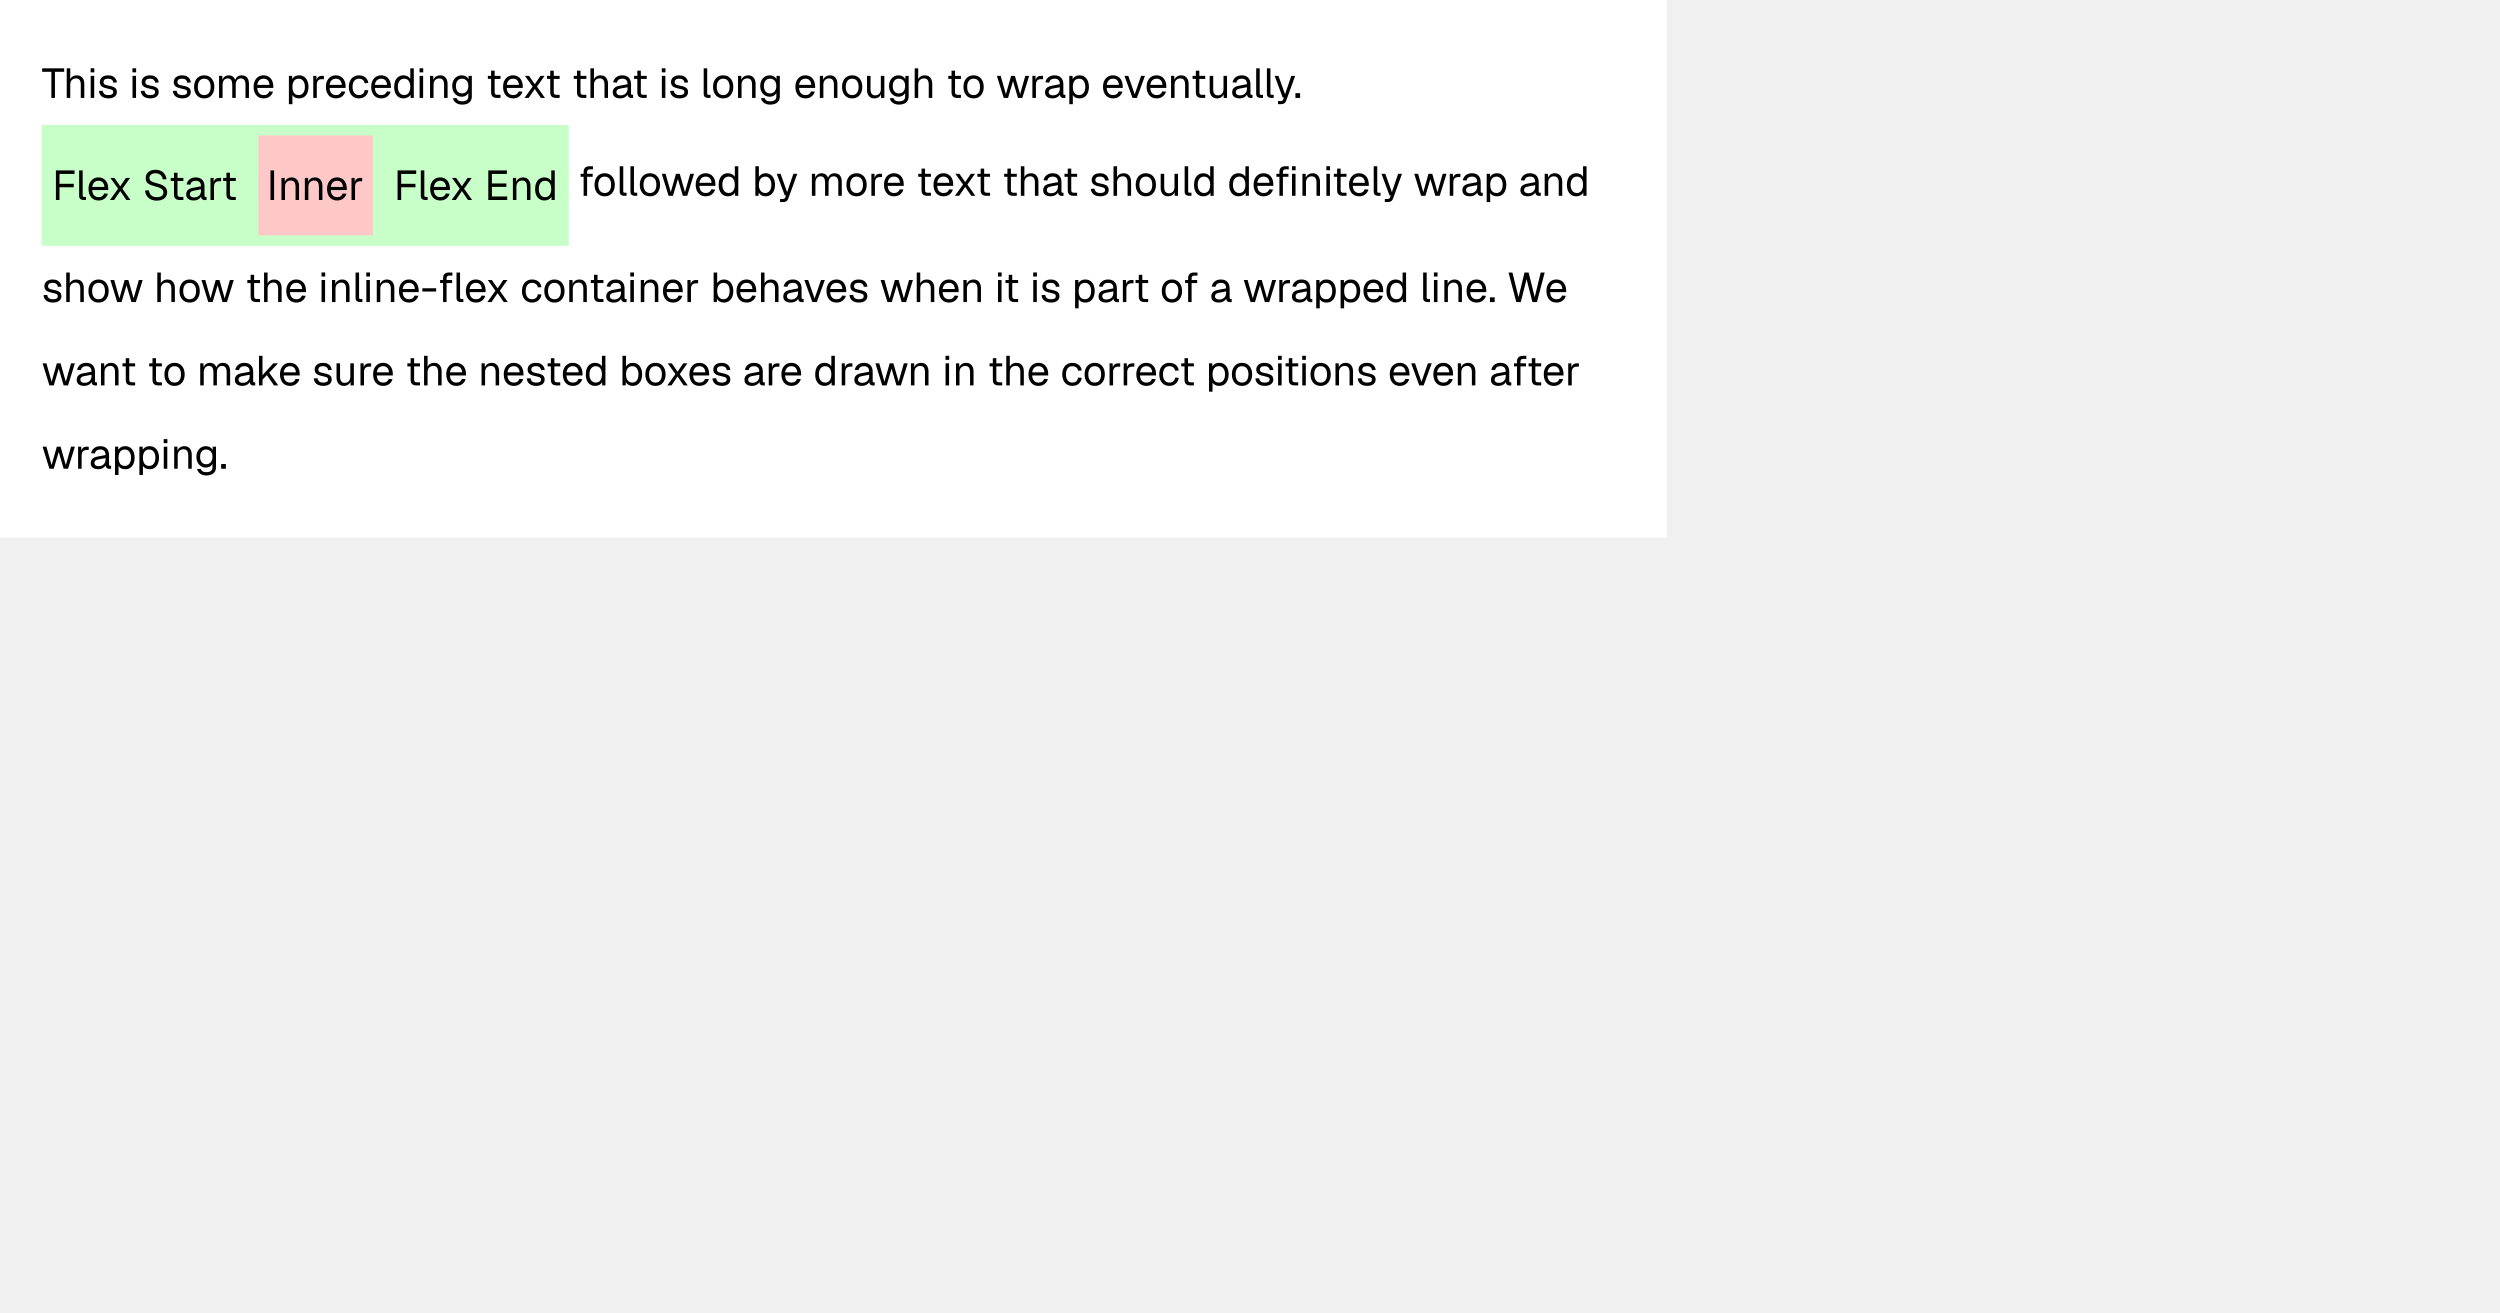
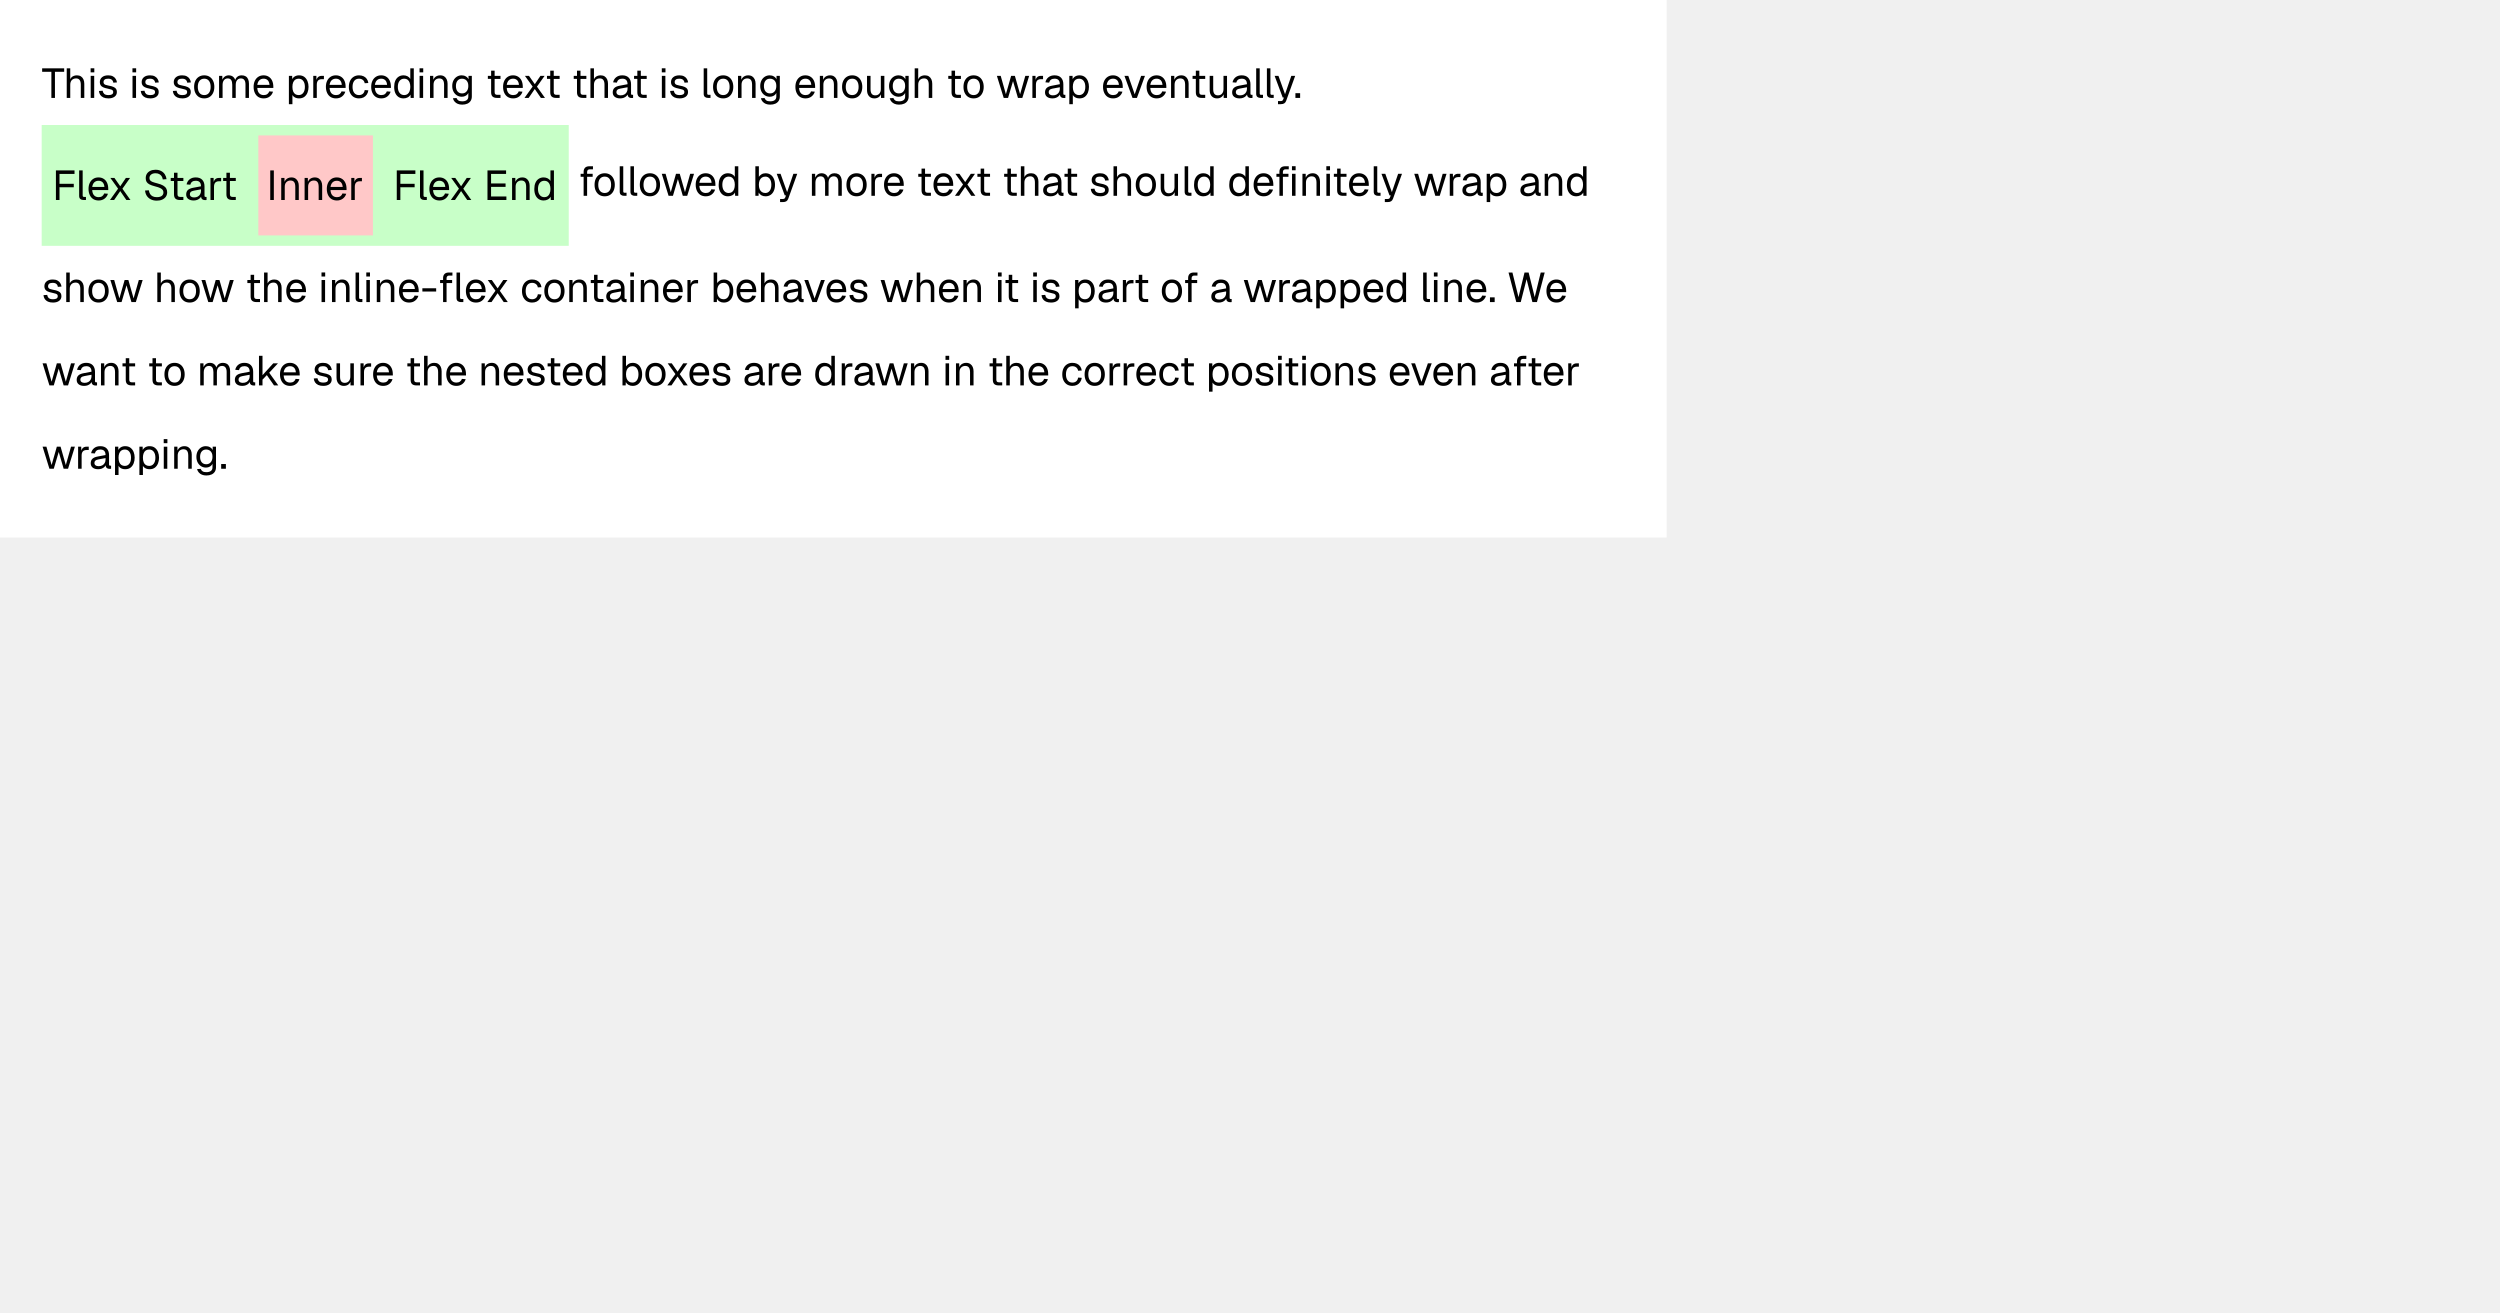
<svg xmlns="http://www.w3.org/2000/svg" width="1200" height="630" viewBox="0 0 1200 630">
  <rect x="0" y="0" width="800" height="258" fill="#fff" />
  <g fill="#000">
    <use href="#g0" x="20" y="47" />
    <use href="#g1" x="30.44" y="47" />
    <use href="#g2" x="41.94" y="47" />
    <use href="#g3" x="46.62" y="47" />
    <use href="#g2" x="62.02" y="47" />
    <use href="#g3" x="66.7" y="47" />
    <use href="#g3" x="82.1" y="47" />
    <use href="#g4" x="92.3" y="47" />
    <use href="#g5" x="103.56" y="47" />
    <use href="#g6" x="120.86" y="47" />
    <use href="#g7" x="137.08" y="47" />
    <use href="#g8" x="148.78" y="47" />
    <use href="#g6" x="155.56" y="47" />
    <use href="#g9" x="166.58" y="47" />
    <use href="#g6" x="177.3" y="47" />
    <use href="#g10" x="188.32" y="47" />
    <use href="#g2" x="199.82" y="47" />
    <use href="#g11" x="204.82" y="47" />
    <use href="#g12" x="216.2" y="47" />
    <use href="#g13" x="233.08" y="47" />
    <use href="#g6" x="240.6" y="47" />
    <use href="#g14" x="250.82" y="47" />
    <use href="#g13" x="261.46" y="47" />
    <use href="#g13" x="274.3" y="47" />
    <use href="#g1" x="281.82" y="47" />
    <use href="#g15" x="293.24" y="47" />
    <use href="#g13" x="303.26" y="47" />
    <use href="#g2" x="316.1" y="47" />
    <use href="#g3" x="320.78" y="47" />
    <use href="#g16" x="336.18" y="47" />
    <use href="#g4" x="341.4" y="47" />
    <use href="#g11" x="352.66" y="47" />
    <use href="#g12" x="364.04" y="47" />
    <use href="#g6" x="380.92" y="47" />
    <use href="#g11" x="391.94" y="47" />
    <use href="#g4" x="403.32" y="47" />
    <use href="#g17" x="414.58" y="47" />
    <use href="#g12" x="425.88" y="47" />
    <use href="#g1" x="437.46" y="47" />
    <use href="#g13" x="454.08" y="47" />
    <use href="#g4" x="461.6" y="47" />
    <use href="#g18" x="478.06" y="47" />
    <use href="#g8" x="493.96" y="47" />
    <use href="#g15" x="500.74" y="47" />
    <use href="#g7" x="511.68" y="47" />
    <use href="#g6" x="528.58" y="47" />
    <use href="#g19" x="539.3" y="47" />
    <use href="#g6" x="549.5" y="47" />
    <use href="#g11" x="560.52" y="47" />
    <use href="#g13" x="571.34" y="47" />
    <use href="#g17" x="579.06" y="47" />
    <use href="#g15" x="590.56" y="47" />
    <use href="#g16" x="601.38" y="47" />
    <use href="#g16" x="606.52" y="47" />
    <use href="#g20" x="611.38" y="47" />
    <use href="#g21" x="620.92" y="47" />
  </g>
  <g fill="#000">
    <use href="#g22" x="277.5" y="94" />
    <use href="#g4" x="284.52" y="94" />
    <use href="#g16" x="295.88" y="94" />
    <use href="#g16" x="301.02" y="94" />
    <use href="#g4" x="306.24" y="94" />
    <use href="#g18" x="317.2" y="94" />
    <use href="#g6" x="333.06" y="94" />
    <use href="#g10" x="344.08" y="94" />
    <use href="#g23" x="360.98" y="94" />
    <use href="#g20" x="372.38" y="94" />
    <use href="#g5" x="388.12" y="94" />
    <use href="#g4" x="405.42" y="94" />
    <use href="#g8" x="416.68" y="94" />
    <use href="#g6" x="423.46" y="94" />
    <use href="#g13" x="439.68" y="94" />
    <use href="#g6" x="447.2" y="94" />
    <use href="#g14" x="457.42" y="94" />
    <use href="#g13" x="468.06" y="94" />
    <use href="#g13" x="480.9" y="94" />
    <use href="#g1" x="488.42" y="94" />
    <use href="#g15" x="499.84" y="94" />
    <use href="#g13" x="509.86" y="94" />
    <use href="#g3" x="522.7" y="94" />
    <use href="#g1" x="532.9" y="94" />
    <use href="#g4" x="544.28" y="94" />
    <use href="#g17" x="555.54" y="94" />
    <use href="#g16" x="567.04" y="94" />
    <use href="#g10" x="572.26" y="94" />
    <use href="#g10" x="589.16" y="94" />
    <use href="#g6" x="600.86" y="94" />
    <use href="#g24" x="611.48" y="94" />
    <use href="#g11" x="623.58" y="94" />
    <use href="#g2" x="635.08" y="94" />
    <use href="#g13" x="639.16" y="94" />
    <use href="#g6" x="646.68" y="94" />
    <use href="#g16" x="657.8" y="94" />
    <use href="#g20" x="662.66" y="94" />
    <use href="#g18" x="678.4" y="94" />
    <use href="#g8" x="694.3" y="94" />
    <use href="#g15" x="701.08" y="94" />
    <use href="#g7" x="712.02" y="94" />
    <use href="#g15" x="728.92" y="94" />
    <use href="#g11" x="739.86" y="94" />
    <use href="#g10" x="751.24" y="94" />
  </g>
  <g fill="#000">
    <use href="#g3" x="20" y="145" />
    <use href="#g1" x="30.2" y="145" />
    <use href="#g4" x="41.58" y="145" />
    <use href="#g18" x="52.54" y="145" />
    <use href="#g1" x="73.92" y="145" />
    <use href="#g4" x="85.3" y="145" />
    <use href="#g18" x="96.26" y="145" />
    <use href="#g13" x="117.64" y="145" />
    <use href="#g1" x="125.16" y="145" />
    <use href="#g6" x="136.54" y="145" />
    <use href="#g2" x="152.76" y="145" />
    <use href="#g11" x="157.76" y="145" />
    <use href="#g16" x="169.08" y="145" />
    <use href="#g2" x="174.26" y="145" />
    <use href="#g11" x="179.26" y="145" />
    <use href="#g6" x="190.64" y="145" />
    <use href="#g25" x="201.86" y="145" />
    <use href="#g26" x="210.04" y="145" />
    <use href="#g6" x="222.76" y="145" />
    <use href="#g14" x="232.98" y="145" />
    <use href="#g9" x="249.68" y="145" />
    <use href="#g4" x="260.4" y="145" />
    <use href="#g11" x="271.66" y="145" />
    <use href="#g13" x="282.48" y="145" />
    <use href="#g15" x="290.12" y="145" />
    <use href="#g2" x="300.98" y="145" />
    <use href="#g11" x="305.98" y="145" />
    <use href="#g6" x="317.36" y="145" />
    <use href="#g8" x="328.38" y="145" />
    <use href="#g23" x="340.96" y="145" />
    <use href="#g6" x="352.66" y="145" />
    <use href="#g1" x="363.68" y="145" />
    <use href="#g15" x="375.1" y="145" />
    <use href="#g19" x="385.64" y="145" />
    <use href="#g6" x="395.84" y="145" />
    <use href="#g3" x="406.86" y="145" />
    <use href="#g18" x="422.26" y="145" />
    <use href="#g1" x="438.44" y="145" />
    <use href="#g6" x="449.82" y="145" />
    <use href="#g11" x="460.84" y="145" />
    <use href="#g2" x="477.46" y="145" />
    <use href="#g13" x="481.54" y="145" />
    <use href="#g2" x="494.38" y="145" />
    <use href="#g3" x="499.06" y="145" />
    <use href="#g7" x="514.46" y="145" />
    <use href="#g15" x="526.44" y="145" />
    <use href="#g8" x="537.38" y="145" />
    <use href="#g13" x="543.96" y="145" />
    <use href="#g4" x="556.8" y="145" />
    <use href="#g22" x="567.66" y="145" />
    <use href="#g15" x="580.56" y="145" />
    <use href="#g18" x="596.58" y="145" />
    <use href="#g8" x="612.48" y="145" />
    <use href="#g15" x="619.26" y="145" />
    <use href="#g7" x="630.2" y="145" />
    <use href="#g7" x="641.9" y="145" />
    <use href="#g6" x="653.6" y="145" />
    <use href="#g10" x="664.62" y="145" />
    <use href="#g16" x="681.52" y="145" />
    <use href="#g2" x="686.7" y="145" />
    <use href="#g11" x="691.7" y="145" />
    <use href="#g6" x="703.08" y="145" />
    <use href="#g21" x="714.3" y="145" />
    <use href="#g27" x="723.32" y="145" />
    <use href="#g6" x="741.42" y="145" />
  </g>
  <g fill="#000">
    <use href="#g18" x="20" y="185" />
    <use href="#g15" x="35.94" y="185" />
    <use href="#g11" x="46.88" y="185" />
    <use href="#g13" x="57.7" y="185" />
    <use href="#g13" x="70.54" y="185" />
    <use href="#g4" x="78.06" y="185" />
    <use href="#g5" x="94.52" y="185" />
    <use href="#g15" x="111.86" y="185" />
    <use href="#g28" x="122.72" y="185" />
    <use href="#g6" x="133.52" y="185" />
    <use href="#g3" x="149.74" y="185" />
    <use href="#g17" x="159.94" y="185" />
    <use href="#g8" x="171.44" y="185" />
    <use href="#g6" x="178.22" y="185" />
    <use href="#g13" x="194.44" y="185" />
    <use href="#g1" x="201.96" y="185" />
    <use href="#g6" x="213.34" y="185" />
    <use href="#g11" x="229.56" y="185" />
    <use href="#g6" x="240.94" y="185" />
    <use href="#g3" x="251.96" y="185" />
    <use href="#g13" x="261.76" y="185" />
    <use href="#g6" x="269.28" y="185" />
    <use href="#g10" x="280.3" y="185" />
    <use href="#g23" x="297.2" y="185" />
    <use href="#g4" x="308.9" y="185" />
    <use href="#g14" x="319.36" y="185" />
    <use href="#g6" x="330.06" y="185" />
    <use href="#g3" x="341.08" y="185" />
    <use href="#g15" x="356.48" y="185" />
    <use href="#g8" x="367.42" y="185" />
    <use href="#g6" x="374.2" y="185" />
    <use href="#g10" x="390.42" y="185" />
    <use href="#g8" x="402.44" y="185" />
    <use href="#g15" x="409.22" y="185" />
    <use href="#g18" x="419.76" y="185" />
    <use href="#g11" x="435.66" y="185" />
    <use href="#g2" x="452.28" y="185" />
    <use href="#g11" x="457.28" y="185" />
    <use href="#g13" x="473.9" y="185" />
    <use href="#g1" x="481.42" y="185" />
    <use href="#g6" x="492.8" y="185" />
    <use href="#g9" x="509.02" y="185" />
    <use href="#g4" x="519.74" y="185" />
    <use href="#g8" x="531" y="185" />
    <use href="#g8" x="537.78" y="185" />
    <use href="#g6" x="544.56" y="185" />
    <use href="#g9" x="555.58" y="185" />
    <use href="#g13" x="565.9" y="185" />
    <use href="#g7" x="578.74" y="185" />
    <use href="#g4" x="590.44" y="185" />
    <use href="#g3" x="601.7" y="185" />
    <use href="#g2" x="611.9" y="185" />
    <use href="#g13" x="615.98" y="185" />
    <use href="#g2" x="623.5" y="185" />
    <use href="#g4" x="628.18" y="185" />
    <use href="#g11" x="639.44" y="185" />
    <use href="#g3" x="650.82" y="185" />
    <use href="#g6" x="666.22" y="185" />
    <use href="#g19" x="676.94" y="185" />
    <use href="#g6" x="687.14" y="185" />
    <use href="#g11" x="698.16" y="185" />
    <use href="#g15" x="714.78" y="185" />
    <use href="#g22" x="725.52" y="185" />
    <use href="#g13" x="732.62" y="185" />
    <use href="#g6" x="740.14" y="185" />
    <use href="#g8" x="751.16" y="185" />
  </g>
  <g fill="#000">
    <use href="#g18" x="20" y="225" />
    <use href="#g8" x="35.9" y="225" />
    <use href="#g15" x="42.68" y="225" />
    <use href="#g7" x="53.62" y="225" />
    <use href="#g7" x="65.32" y="225" />
    <use href="#g2" x="77.02" y="225" />
    <use href="#g11" x="82.02" y="225" />
    <use href="#g12" x="93.4" y="225" />
    <use href="#g21" x="105.28" y="225" />
  </g>
  <rect x="20" y="60" width="253" height="58" fill="#c8ffc8" />
  <g fill="#000">
    <use href="#g29" x="25" y="96" />
    <use href="#g16" x="36.4" y="96" />
    <use href="#g6" x="41.62" y="96" />
    <use href="#g14" x="51.84" y="96" />
    <use href="#g30" x="68.54" y="96" />
    <use href="#g13" x="80.86" y="96" />
    <use href="#g15" x="88.5" y="96" />
    <use href="#g8" x="99.44" y="96" />
    <use href="#g13" x="106.02" y="96" />
  </g>
  <rect x="124" y="65" width="55" height="48" fill="#ffc8c8" />
  <g fill="#000">
-     <use href="#g31" x="128" y="96" />
-     <use href="#g11" x="133.52" y="96" />
-     <use href="#g11" x="144.74" y="96" />
-     <use href="#g6" x="156.12" y="96" />
-     <use href="#g8" x="167.14" y="96" />
-   </g>
-   <g fill="#000">
-     <use href="#g29" x="189" y="96" />
-     <use href="#g16" x="200.4" y="96" />
-     <use href="#g6" x="205.62" y="96" />
-     <use href="#g14" x="215.84" y="96" />
-     <use href="#g32" x="232.54" y="96" />
-     <use href="#g11" x="244.6" y="96" />
-     <use href="#g10" x="255.98" y="96" />
+     <use href="#g31" x="127.88" y="96" />
+     <use href="#g11" x="133.4" y="96" />
+     <use href="#g11" x="144.62" y="96" />
+     <use href="#g6" x="156" y="96" />
+     <use href="#g8" x="167.02" y="96" />
+   </g>
+   <g fill="#000">
+     <use href="#g29" x="188.61" y="96" />
+     <use href="#g16" x="200.01" y="96" />
+     <use href="#g6" x="205.23" y="96" />
+     <use href="#g14" x="215.45" y="96" />
+     <use href="#g32" x="232.15" y="96" />
+     <use href="#g11" x="244.21" y="96" />
+     <use href="#g10" x="255.59" y="96" />
  </g>
  <defs>
    <path id="g0" d="M4.66 0v-12.52h-4.43v-1.68h10.57v1.68h-4.43l.01 12.52Z" />
    <path id="g1" d="M1.59 0v-14.2h1.69v5.93l-.2-.03q.2-.89.67-1.43.48-.57 1.19-.83.7-.28 1.54-.28 1.15 0 1.93.51.79.52 1.2 1.42.41.91.41 2.1v6.81h-1.68v-6.34q0-1.53-.56-2.27-.55-.75-1.66-.75-1.28 0-2.06.78t-.78 2.27v6.31Z" />
    <path id="g2" d="M1.59 0v-10.59h1.69v10.59Zm-.03-12.27v-1.95h1.77v1.95Z" />
    <path id="g3" d="M5.45.23q-1.45 0-2.45-.45-.98-.47-1.52-1.26-.53-.82-.61-1.86l1.77-.11q.16.95.78 1.53.64.56 2.03.56 1.1 0 1.68-.34.59-.36.59-1.14 0-.43-.19-.69-.19-.28-.75-.49t-1.64-.42q-1.48-.28-2.33-.7-.83-.42-1.17-1.02t-.34-1.43q0-1.43 1.04-2.33 1.07-.92 2.97-.92 1.41 0 2.3.5.89.48 1.34 1.26.47.78.57 1.64l-1.75.13q-.05-.5-.32-.94-.25-.45-.78-.72-.51-.26-1.39-.26-1.14 0-1.69.43-.53.44-.53 1.11 0 .53.21.86t.75.55q.53.2 1.43.36 1.57.26 2.44.67.89.39 1.24.98t.35 1.43q0 1.46-1.14 2.28-1.12.79-2.89.79Z" />
    <path id="g4" d="M5.73.23q-1.45 0-2.56-.67-1.09-.69-1.7-1.94-.6-1.24-.6-2.92 0-1.7.6-2.93.61-1.25 1.7-1.93 1.11-.68 2.56-.68 1.47 0 2.55.68 1.1.68 1.69 1.93.61 1.23.61 2.93 0 1.68-.61 2.93-.6 1.24-1.69 1.93-1.08.67-2.55.67Zm0-1.59q1.47 0 2.27-1.05.81-1.04.81-2.89t-.81-2.89q-.8-1.04-2.27-1.04-1.45 0-2.28 1.04-.81 1.05-.81 2.89t.81 2.89q.83 1.05 2.28 1.05Z" />
    <path id="g5" d="M1.59 0v-10.59h1.55l.06 2.67-.25-.08q.19-.88.64-1.5.46-.64 1.11-.98.66-.36 1.46-.36 1.39 0 2.25.76.87.77 1.09 2.13l-.31-.03q.15-.93.58-1.55t1.1-.97q.69-.34 1.57-.34 1.14 0 1.92.47t1.17 1.37q.41.91.41 2.19v6.81h-1.67v-6.45q0-1.46-.57-2.18-.56-.73-1.65-.73-.75 0-1.3.36t-.86 1.03q-.3.67-.3 1.63v6.34h-1.67v-6.34q0-1.43-.5-2.22t-1.69-.8q-.73 0-1.28.36t-.86 1.05q-.31.67-.31 1.61v6.34Z" />
    <path id="g6" d="M5.73.23q-1.5 0-2.59-.67-1.08-.69-1.67-1.94t-.6-2.92q0-1.68.6-2.92t1.66-1.92q1.07-.7 2.53-.7 1.39 0 2.43.65 1.07.64 1.66 1.89.59 1.24.59 3.02v.5h-7.7q.09 1.7.91 2.56.81.86 2.18.86 1.05 0 1.72-.48.68-.5.93-1.3l1.81.14q-.42 1.42-1.6 2.33-1.17.9-2.86.9Zm-3.09-6.5h5.86q-.13-1.53-.89-2.25t-1.95-.71q-1.22 0-2.02.75-.78.75-1 2.21Z" />
    <path id="g7" d="M1.59 3v-13.59h1.57l.04 2.28-.25-.13q.41-1.19 1.33-1.79.94-.61 2.16-.61 1.58 0 2.59.78t1.5 2.04.49 2.72-.49 2.72-1.5 2.05q-1.01.76-2.59.76-.82 0-1.53-.26-.71-.28-1.21-.78-.48-.5-.65-1.19l.23-.28v5.28Zm4.69-4.36q1.38 0 2.17-1.03.82-1.05.82-2.91t-.82-2.89q-.79-1.04-2.17-1.04-.92 0-1.59.43-.67.44-1.05 1.33-.36.88-.36 2.17 0 1.3.36 2.19.36.88 1.03 1.31.69.44 1.61.44Z" />
    <path id="g8" d="M1.59 0v-10.59h1.49l.08 2.67-.16-.06q.2-1.36.88-1.99.67-.62 1.78-.62h1.04v1.59h-1.01q-.82 0-1.35.3-.53.28-.79.86-.27.56-.27 1.43v6.41Z" />
    <path id="g9" d="M5.73.23q-1.46 0-2.56-.67-1.09-.69-1.7-1.94-.6-1.24-.6-2.92t.6-2.92 1.7-1.92q1.1-.7 2.56-.7 1.22 0 2.18.43.95.43 1.54 1.25.61.82.78 2l-1.75.11q-.18-1.04-.93-1.61-.74-.57-1.82-.57-1.45 0-2.28 1.04-.81 1.05-.81 2.89t.81 2.89q.83 1.05 2.28 1.05 1.08 0 1.82-.59.75-.61.93-1.82l1.75.13q-.17 1.19-.78 2.06-.59.86-1.54 1.35-.96.46-2.18.46Z" />
    <path id="g10" d="M5.36.23q-1.38 0-2.39-.67-1.02-.69-1.56-1.92t-.53-2.94q0-1.7.53-2.93.54-1.25 1.56-1.93t2.39-.68q1.06 0 1.94.45t1.32 1.27l.01-5.08h1.67v14.2h-1.52l-.06-1.59q-.44.86-1.35 1.34-.89.48-2.01.48Zm.34-1.59q.94 0 1.58-.47.66-.48 1-1.37t.35-2.1q-.01-1.25-.35-2.12t-1-1.35q-.64-.46-1.58-.46-1.4 0-2.23 1.04t-.83 2.89q0 1.82.83 2.88t2.23 1.06Z" />
    <path id="g11" d="M1.59 0v-10.59h1.55l.06 2.68-.2-.17q.2-.94.7-1.55t1.21-.9q.72-.31 1.53-.31 1.22 0 2 .54.79.53 1.19 1.46.39.9.39 2.03v6.81h-1.68v-6.34q0-.97-.23-1.64t-.73-1.02-1.3-.36q-1.22 0-2.02.78-.78.77-.78 2.24v6.34Z" />
    <path id="g12" d="M5.63 3.23q-1.15 0-2.07-.37t-1.54-1.08-.83-1.62l1.75-.11q.25.73.86 1.15.61.44 1.83.44 1.43 0 2.2-.58t.76-1.75v-1.72q-.37.85-1.22 1.35-.82.5-1.87.5-1.34 0-2.39-.66t-1.64-1.81q-.6-1.17-.6-2.67 0-1.52.58-2.66.6-1.16 1.61-1.81 1.03-.67 2.36-.67 1.13 0 2 .53.89.51 1.27 1.39v-1.67h1.59v9.87q0 1.24-.56 2.13t-1.61 1.36q-1.03.46-2.48.46Zm-.05-5.39q1.36 0 2.17-.95.83-.95.84-2.59.03-1.1-.34-1.88-.38-.8-1.06-1.22-.69-.43-1.61-.43-1.39 0-2.17.95-.77.94-.77 2.58t.78 2.59q.8.95 2.16.95Z" />
    <path id="g13" d="M5.48 0q-1.43 0-2.14-.66-.68-.65-.68-2.06v-10.36h1.68v10.31q0 .72.32 1t.98.29h1.52v1.48Zm-4.39-9.13v-1.46h6.07v1.47Z" />
    <path id="g14" d="M.94 0l3.9-5.44-3.7-5.15h1.95l2.79 4 2.7-4h2l-3.66 5.18 3.85 5.41h-1.97l-2.93-4.28-2.93 4.28Z" />
    <path id="g15" d="M4.45.23q-1.64 0-2.61-.75-.97-.76-.97-2.12t.8-2.14q.81-.78 2.55-1.09l3.76-.71q0-1.34-.64-2-.62-.65-1.89-.65-1.09 0-1.73.48t-.88 1.41l-1.78-.14q.3-1.5 1.44-2.43 1.16-.93 2.95-.93 2.05 0 3.13 1.15t1.08 3.17v4.38q0 .36.12.52.14.14.44.14h.42v1.48q-.08.02-.27.03-.17.02-.37.02-.72 0-1.17-.24t-.66-.72q-.19-.5-.19-1.29l.21.04q-.14.68-.69 1.24-.55.55-1.34.86-.8.29-1.71.29Zm.18-1.46q1.06 0 1.81-.41.75-.42 1.14-1.13.4-.71.4-1.59v-.76l-3.43.64q-1.1.2-1.5.62-.41.41-.41 1.06 0 .74.53 1.16.53.41 1.46.41Z" />
    <path id="g16" d="M3.69 0q-.92 0-1.52-.47-.58-.48-.58-1.53v-12.2h1.69v12.06q0 .33.17.5.17.16.49.16h.92v1.48Z" />
    <path id="g17" d="M5.08.23q-1.58 0-2.53-1.06-.96-1.08-.96-2.95v-6.81h1.69v6.36q0 1.53.55 2.26t1.69.74q1.26 0 1.98-.82.72-.81.72-2.23v-6.31h1.69v10.59h-1.61v-2.63l.26.15q-.33 1.29-1.23 2.01-.89.7-2.25.7Z" />
    <path id="g18" d="M3.72 0l-3.28-10.59h1.84l2.49 8.82 2.51-8.82h1.8l2.51 8.82 2.5-8.82h1.85l-3.28 10.59h-2.11l-2.36-8.06-2.38 8.06Z" />
    <path id="g19" d="M4.3 0l-3.86-10.59h1.84l3.08 8.87 3.08-8.87h1.84l-3.86 10.59Z" />
    <path id="g20" d="M2.06 3v-1.48h1.22q.56 0 .83-.18.26-.15.41-.54l.39-1h-.6l-3.87-10.39h1.84l3.16 8.82 3.01-8.82h1.85l-4.3 11.93q-.3.86-.91 1.25-.59.41-1.65.41Z" />
    <path id="g21" d="M.88 0v-2.27h2.26v2.27Z" />
    <path id="g22" d="M2.64 0v-11.56q0-1.17.67-1.91.69-.73 2.13-.73h1.69l-.01 1.48h-1.56q-.62 0-.93.35-.32.32-.32.93v11.44Zm-1.44-9.13v-1.46h5.78v1.47Z" />
    <path id="g23" d="M6.45.23q-1.09 0-1.95-.48t-1.31-1.34l-.07 1.59h-1.53v-14.2h1.69v5.07q.41-.65 1.24-1.18t1.93-.53q1.41 0 2.43.68t1.57 1.93q.57 1.23.57 2.93t-.57 2.94q-.54 1.23-1.57 1.92-1.02.67-2.43.67Zm-.09-1.59q1.34 0 2.12-1.06t.79-2.88q0-1.84-.79-2.89-.78-1.04-2.07-1.04-.99 0-1.69.46-.7.47-1.08 1.35-.36.87-.36 2.12 0 1.21.36 2.1.38.89 1.06 1.37.71.47 1.66.47Z" />
    <path id="g24" d="M2.64 0v-11.56q0-1.17.67-1.91.69-.73 2.13-.73h1.69l-.01 1.48h-1.56q-.62 0-.93.35-.32.32-.32.93v11.44Zm-1.44-9.13v-1.46h5.78v1.47Zm7.49 9.13v-10.59h1.69l-.01 10.59Zm-.03-12.27v-1.95h1.76v1.95Z" />
    <path id="g25" d="M.88-5.05v-1.57l6.62-.01v1.58Z" />
    <path id="g26" d="M2.64 0v-11.56q0-1.17.67-1.91.69-.73 2.13-.73h1.69l-.01 1.48h-1.56q-.62 0-.93.35-.32.32-.32.93v11.44Zm-1.44-9.13v-1.46h5.78v1.47Zm9.99 9.13q-.92 0-1.52-.47-.58-.48-.58-1.53v-12.2h1.69v12.06q0 .33.17.5.18.16.49.16h.92v1.48Z" />
    <path id="g27" d="M4.5 0l-3.73-14.2h1.87l2.92 11.84 2.89-11.84h1.97l2.92 11.84 2.89-11.84h1.91l-3.73 14.2h-2.18l-2.79-11-2.8 11Z" />
    <path id="g28" d="M1.59 0v-14.2h1.69v9.29l5.16-5.68h2.25l-4.19 4.5 4.36 6.09h-2.05l-3.45-4.95-2.08 2.18v2.77Z" />
    <path id="g29" d="M1.84 0v-14.2h8.93v1.68h-8.07l.86-.89v6.54l-.86-.9h7.71v1.65l-7.71-.01.86-.87v7Z" />
    <path id="g30" d="M6.72.31q-1.64 0-2.86-.61-1.22-.62-1.94-1.7-.7-1.09-.83-2.55l1.82-.11q.14 1.07.61 1.8.48.73 1.29 1.13.82.37 1.96.37 1 0 1.68-.25.71-.26 1.08-.77.38-.49.38-1.21 0-.68-.32-1.18-.31-.51-1.18-.93-.86-.44-2.57-.86-1.64-.42-2.61-.92t-1.4-1.22-.42-1.78q0-1.21.56-2.11.58-.91 1.62-1.41 1.07-.52 2.54-.52 1.56 0 2.67.6 1.12.58 1.78 1.61.65 1.01.83 2.31l-1.82.13q-.11-.86-.54-1.54-.43-.67-1.18-1.04-.73-.39-1.79-.39-1.31 0-2.1.64-.78.62-.78 1.64 0 .65.3 1.09.31.42 1.11.77.81.32 2.31.7 1.78.44 2.83 1.05t1.5 1.42q.45.8.45 1.81 0 1.24-.64 2.16-.64.9-1.76 1.39t-2.58.48Z" />
    <path id="g31" d="M1.84 0v-14.2h1.72v14.2Z" />
    <path id="g32" d="M1.84 0v-14.2h8.93v1.68h-7.21v4.58h6.96v1.64h-6.96v4.61h7.36v1.69Z" />
  </defs>
</svg>
